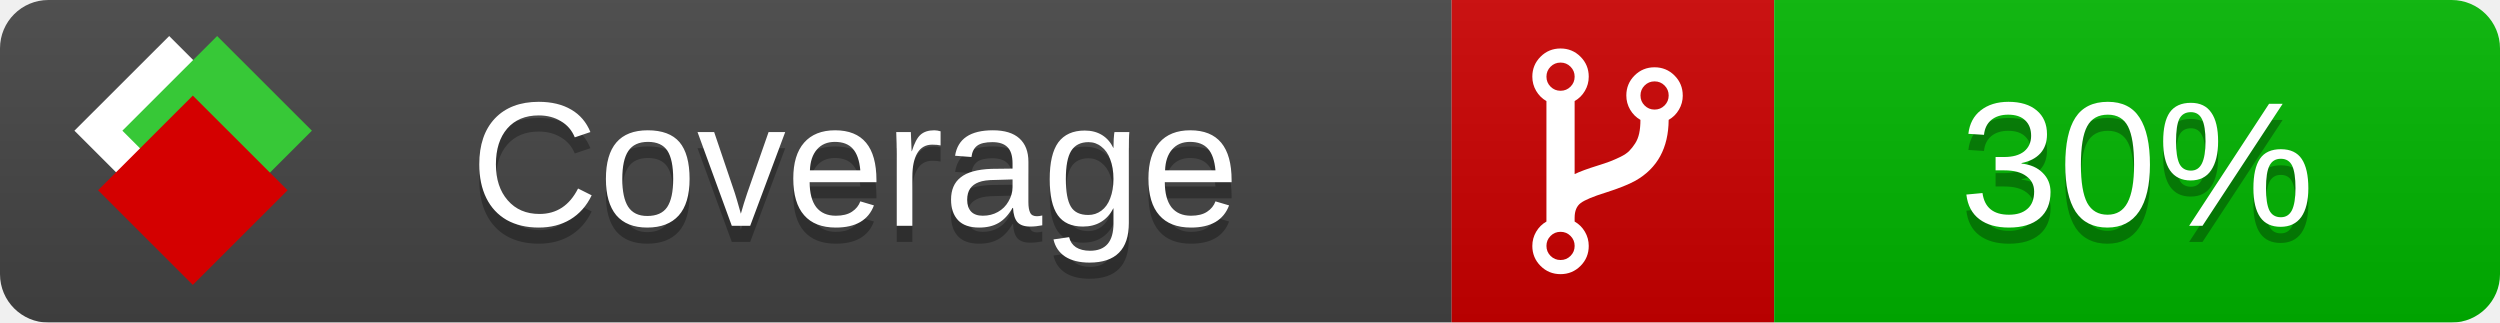
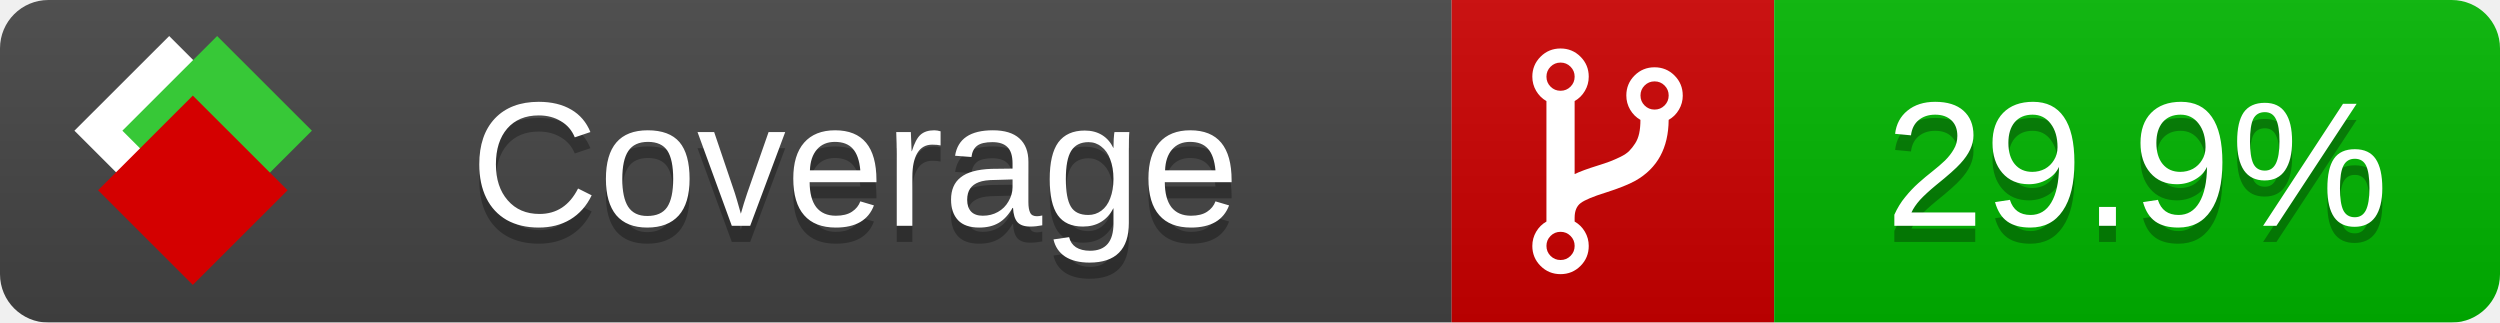
<svg xmlns="http://www.w3.org/2000/svg" xmlns:xlink="http://www.w3.org/1999/xlink" width="155" height="20">
  <style type="text/css">
          
            @keyframes fade1 {
                0% { visibility: visible; opacity: 1; }
               23% { visibility: visible; opacity: 1; }
               25% { visibility: hidden; opacity: 0; }
               48% { visibility: hidden; opacity: 0; }
               50% { visibility: hidden; opacity: 0; }
               73% { visibility: hidden; opacity: 0; }
               75% { visibility: hidden; opacity: 0; }
               98% { visibility: hidden; opacity: 0; }
              100% { visibility: visible; opacity: 1; }
            }
            @keyframes fade2 {
                0% { visibility: hidden; opacity: 0; }
               23% { visibility: hidden; opacity: 0; }
               25% { visibility: visible; opacity: 1; }
               48% { visibility: visible; opacity: 1; }
               50% { visibility: hidden; opacity: 0; }
               73% { visibility: hidden; opacity: 0; }
               75% { visibility: hidden; opacity: 0; }
               98% { visibility: hidden; opacity: 0; }
              100% { visibility: hidden; opacity: 0; }
            }
            @keyframes fade3 {
                0% { visibility: hidden; opacity: 0; }
               23% { visibility: hidden; opacity: 0; }
               25% { visibility: hidden; opacity: 0; }
               48% { visibility: hidden; opacity: 0; }
               50% { visibility: visible; opacity: 1; }
               73% { visibility: visible; opacity: 1; }
               75% { visibility: hidden; opacity: 0; }
               98% { visibility: hidden; opacity: 0; }
              100% { visibility: hidden; opacity: 0; }
            }
            @keyframes fade4 {
                0% { visibility: hidden; opacity: 0; }
               23% { visibility: hidden; opacity: 0; }
               25% { visibility: hidden; opacity: 0; }
               48% { visibility: hidden; opacity: 0; }
               50% { visibility: hidden; opacity: 0; }
               73% { visibility: hidden; opacity: 0; }
               75% { visibility: visible; opacity: 1; }
               98% { visibility: visible; opacity: 1; }
              100% { visibility: hidden; opacity: 0; }
            }
            .linecoverage {
                animation-duration: 15s;
                animation-name: fade1;
                animation-iteration-count: infinite;
            }
            .branchcoverage {
                animation-duration: 15s;
                animation-name: fade2;
                animation-iteration-count: infinite;
            }
            .methodcoverage {
                animation-duration: 15s;
                animation-name: fade3;
                animation-iteration-count: infinite;
            }
            .fullmethodcoverage {
                animation-duration: 15s;
                animation-name: fade4;
                animation-iteration-count: infinite;
            }
          
    </style>
  <defs>
    <linearGradient id="gradient" x2="0" y2="100%">
      <stop offset="0" stop-color="#bbb" stop-opacity=".1" />
      <stop offset="1" stop-opacity=".1" />
    </linearGradient>
    <linearGradient id="c">
      <stop offset="0" stop-color="#d40000" />
      <stop offset="1" stop-color="#ff2a2a" />
    </linearGradient>
    <linearGradient id="a">
      <stop offset="0" stop-color="#e0e0de" />
      <stop offset="1" stop-color="#fff" />
    </linearGradient>
    <linearGradient id="b">
      <stop offset="0" stop-color="#37c837" />
      <stop offset="1" stop-color="#217821" />
    </linearGradient>
    <linearGradient xlink:href="#a" id="e" x1="106.44" x2="69.96" y1="-11.96" y2="-46.84" gradientTransform="matrix(-.8426 -.00045 -.00045 -.8426 -94.27 -75.82)" gradientUnits="userSpaceOnUse" />
    <linearGradient xlink:href="#b" id="f" x1="56.19" x2="77.97" y1="-23.45" y2="10.62" gradientTransform="matrix(.8426 .00045 .00045 .8426 94.27 75.82)" gradientUnits="userSpaceOnUse" />
    <linearGradient xlink:href="#c" id="g" x1="79.98" x2="132.9" y1="10.79" y2="10.79" gradientTransform="matrix(.8426 .00045 .00045 .8426 94.27 75.82)" gradientUnits="userSpaceOnUse" />
    <mask id="mask">
      <rect width="155" height="20" rx="3" fill="#fff" />
    </mask>
    <g id="icon" transform="matrix(.04486 0 0 .04481 -.48 -.63)">
      <rect width="52.92" height="52.92" x="-109.72" y="-27.13" fill="url(#e)" transform="rotate(-135)" />
      <rect width="52.92" height="52.92" x="70.19" y="-39.18" fill="url(#f)" transform="rotate(45)" />
      <rect width="52.92" height="52.92" x="80.05" y="-15.74" fill="url(#g)" transform="rotate(45)" />
    </g>
  </defs>
  <g mask="url(#mask)">
    <rect x="0" y="0" width="90" height="20" fill="#444" />
    <rect x="90" y="0" width="20" height="20" fill="#c00" />
    <rect x="110" y="0" width="45" height="20" fill="#00B600" />
    <rect x="0" y="0" width="155" height="20" fill="url(#gradient)" />
  </g>
  <g>
    <path class="" fill="#fff" d="m 97.628,15.247 q 0,-0.364 -0.255,-0.619 -0.255,-0.255 -0.619,-0.255 -0.364,0 -0.619,0.255 -0.255,0.255 -0.255,0.619 0,0.364 0.255,0.619 0.255,0.255 0.619,0.255 0.364,0 0.619,-0.255 0.255,-0.255 0.255,-0.619 z m 0,-10.493 q 0,-0.364 -0.255,-0.619 -0.255,-0.255 -0.619,-0.255 -0.364,0 -0.619,0.255 -0.255,0.255 -0.255,0.619 0,0.364 0.255,0.619 0.255,0.255 0.619,0.255 0.364,0 0.619,-0.255 0.255,-0.255 0.255,-0.619 z m 5.83,1.166 q 0,-0.364 -0.255,-0.619 -0.255,-0.255 -0.619,-0.255 -0.364,0 -0.619,0.255 -0.255,0.255 -0.255,0.619 0,0.364 0.255,0.619 0.255,0.255 0.619,0.255 0.364,0 0.619,-0.255 0.255,-0.255 0.255,-0.619 z m 0.874,0 q 0,0.474 -0.237,0.879 -0.237,0.405 -0.638,0.633 -0.018,2.614 -2.059,3.771 -0.619,0.346 -1.849,0.738 -1.166,0.364 -1.544,0.647 -0.378,0.282 -0.378,0.911 l 0,0.237 q 0.401,0.228 0.638,0.633 0.237,0.405 0.237,0.879 0,0.729 -0.51,1.239 -0.51,0.51 -1.239,0.51 -0.729,0 -1.239,-0.51 -0.51,-0.51 -0.51,-1.239 0,-0.474 0.237,-0.879 0.237,-0.405 0.638,-0.633 l 0,-7.469 q -0.401,-0.228 -0.638,-0.633 -0.237,-0.405 -0.237,-0.879 0,-0.729 0.51,-1.239 0.51,-0.51 1.239,-0.51 0.729,0 1.239,0.51 0.51,0.51 0.51,1.239 0,0.474 -0.237,0.879 -0.237,0.405 -0.638,0.633 l 0,4.527 q 0.492,-0.237 1.403,-0.519 0.501,-0.155 0.797,-0.269 0.296,-0.114 0.642,-0.282 0.346,-0.169 0.537,-0.36 0.191,-0.191 0.369,-0.465 0.178,-0.273 0.255,-0.633 0.077,-0.36 0.077,-0.833 -0.401,-0.228 -0.638,-0.633 -0.237,-0.405 -0.237,-0.879 0,-0.729 0.51,-1.239 0.51,-0.51 1.239,-0.51 0.729,0 1.239,0.51 0.51,0.51 0.51,1.239 z" />
  </g>
  <g fill="#fff" text-anchor="middle" font-family="Verdana,Arial,Geneva,sans-serif" font-size="11">
    <a xlink:href="https://github.com/danielpalme/ReportGenerator" target="_top">
      <use xlink:href="#icon" transform="translate(3,1) scale(3.5)" />
    </a>
    <text x="53" y="15" fill="#010101" fill-opacity=".3">Coverage</text>
    <text x="53" y="14" fill="#fff">Coverage</text>
-     <text class="" x="132.5" y="15" fill="#010101" fill-opacity=".3">30%</text>
-     <text class="" x="132.5" y="14">30%</text>
+     <text class="" x="132.5" y="15" fill="#010101" fill-opacity=".3">29.9%</text>
+     <text class="" x="132.5" y="14">29.9%</text>
  </g>
  <g>
    <rect class="" x="90" y="0" width="65" height="20" fill-opacity="0" />
  </g>
</svg>
